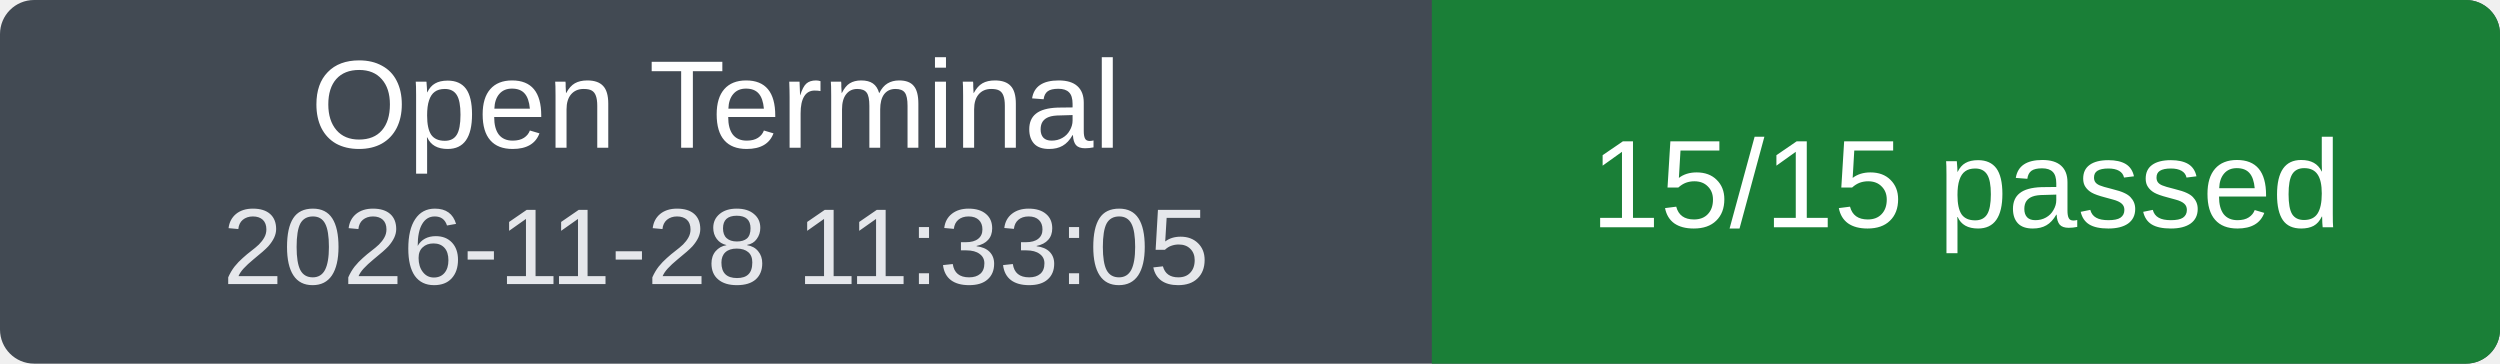
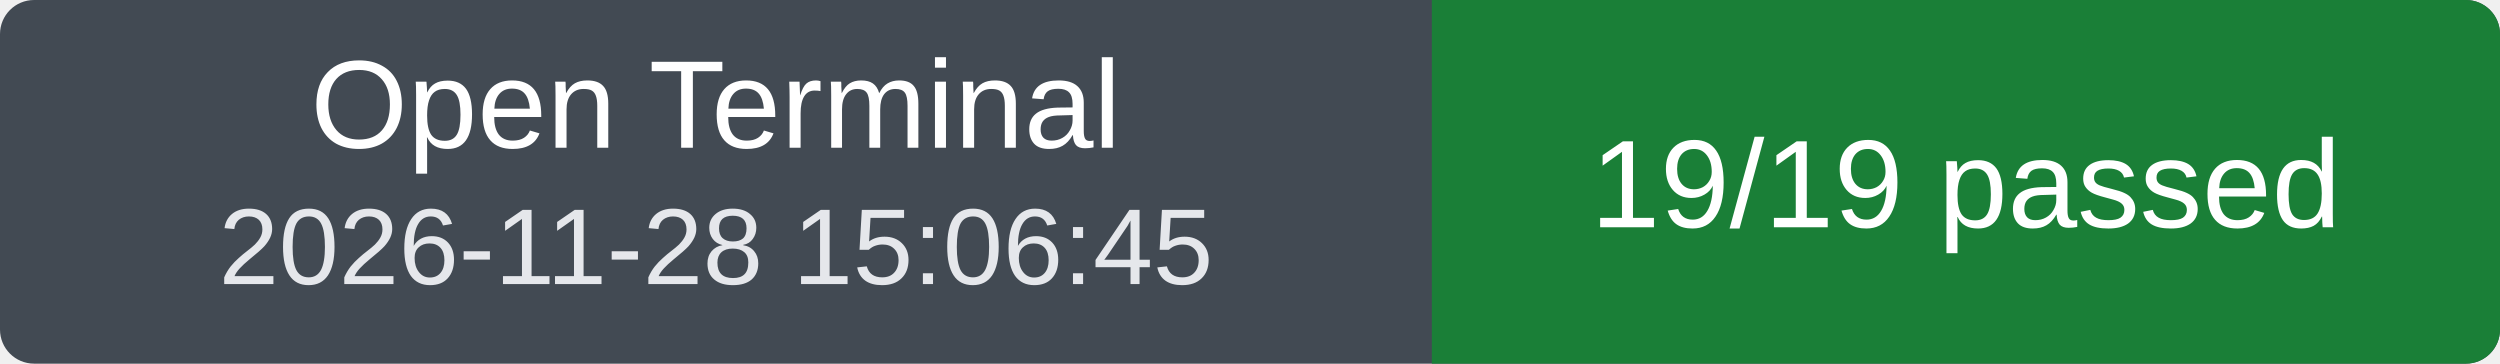
<svg xmlns="http://www.w3.org/2000/svg" width="220" height="32" viewBox="0 0 220 32" role="img" aria-labelledby="title">
  <clipPath id="badge">
    <rect width="220" height="32" rx="3" />
  </clipPath>
  <g clip-path="url(#badge)">
    <rect width="220" height="32" fill="#424a53" />
    <rect x="126" width="94" height="32" fill="#1a7f37" />
  </g>
  <g fill="#fff" font-family="Verdana, Arial, sans-serif" font-size="11" text-anchor="middle">
    <text x="63" y="13">Open Terminal</text>
-     <text x="63" y="25" font-size="9.5" fill="#e5e7eb">2026-11-28 11:33:05</text>
-     <text x="173" y="20">15/15 passed</text>
+     <text x="63" y="25" font-size="9.5" fill="#e5e7eb">2026-11-28 15:06:45</text>
+     <text x="173" y="20">19/19 passed</text>
  </g>
</svg>
